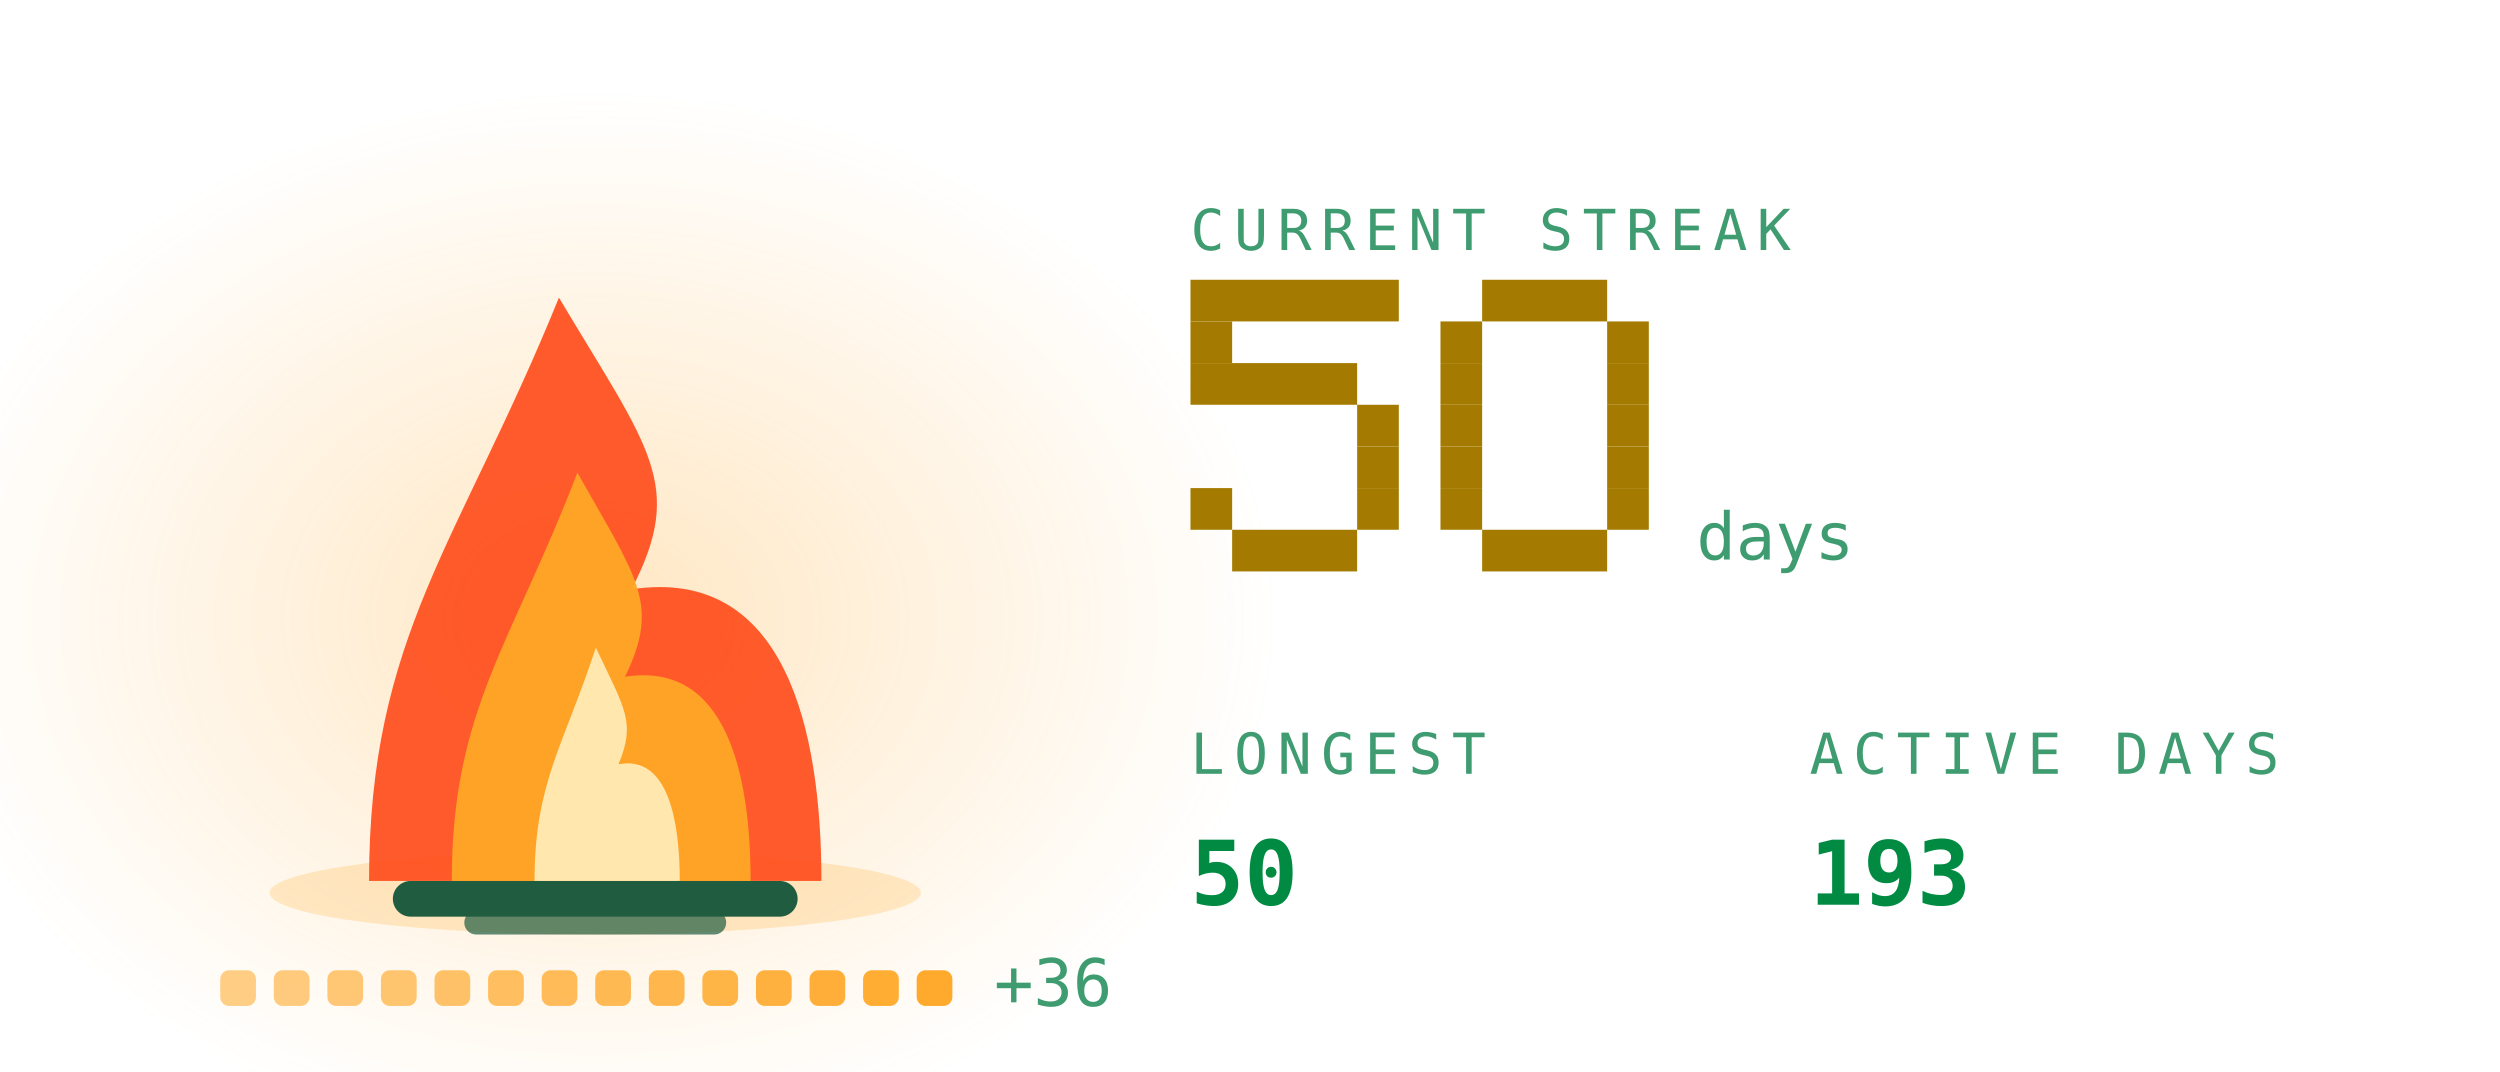
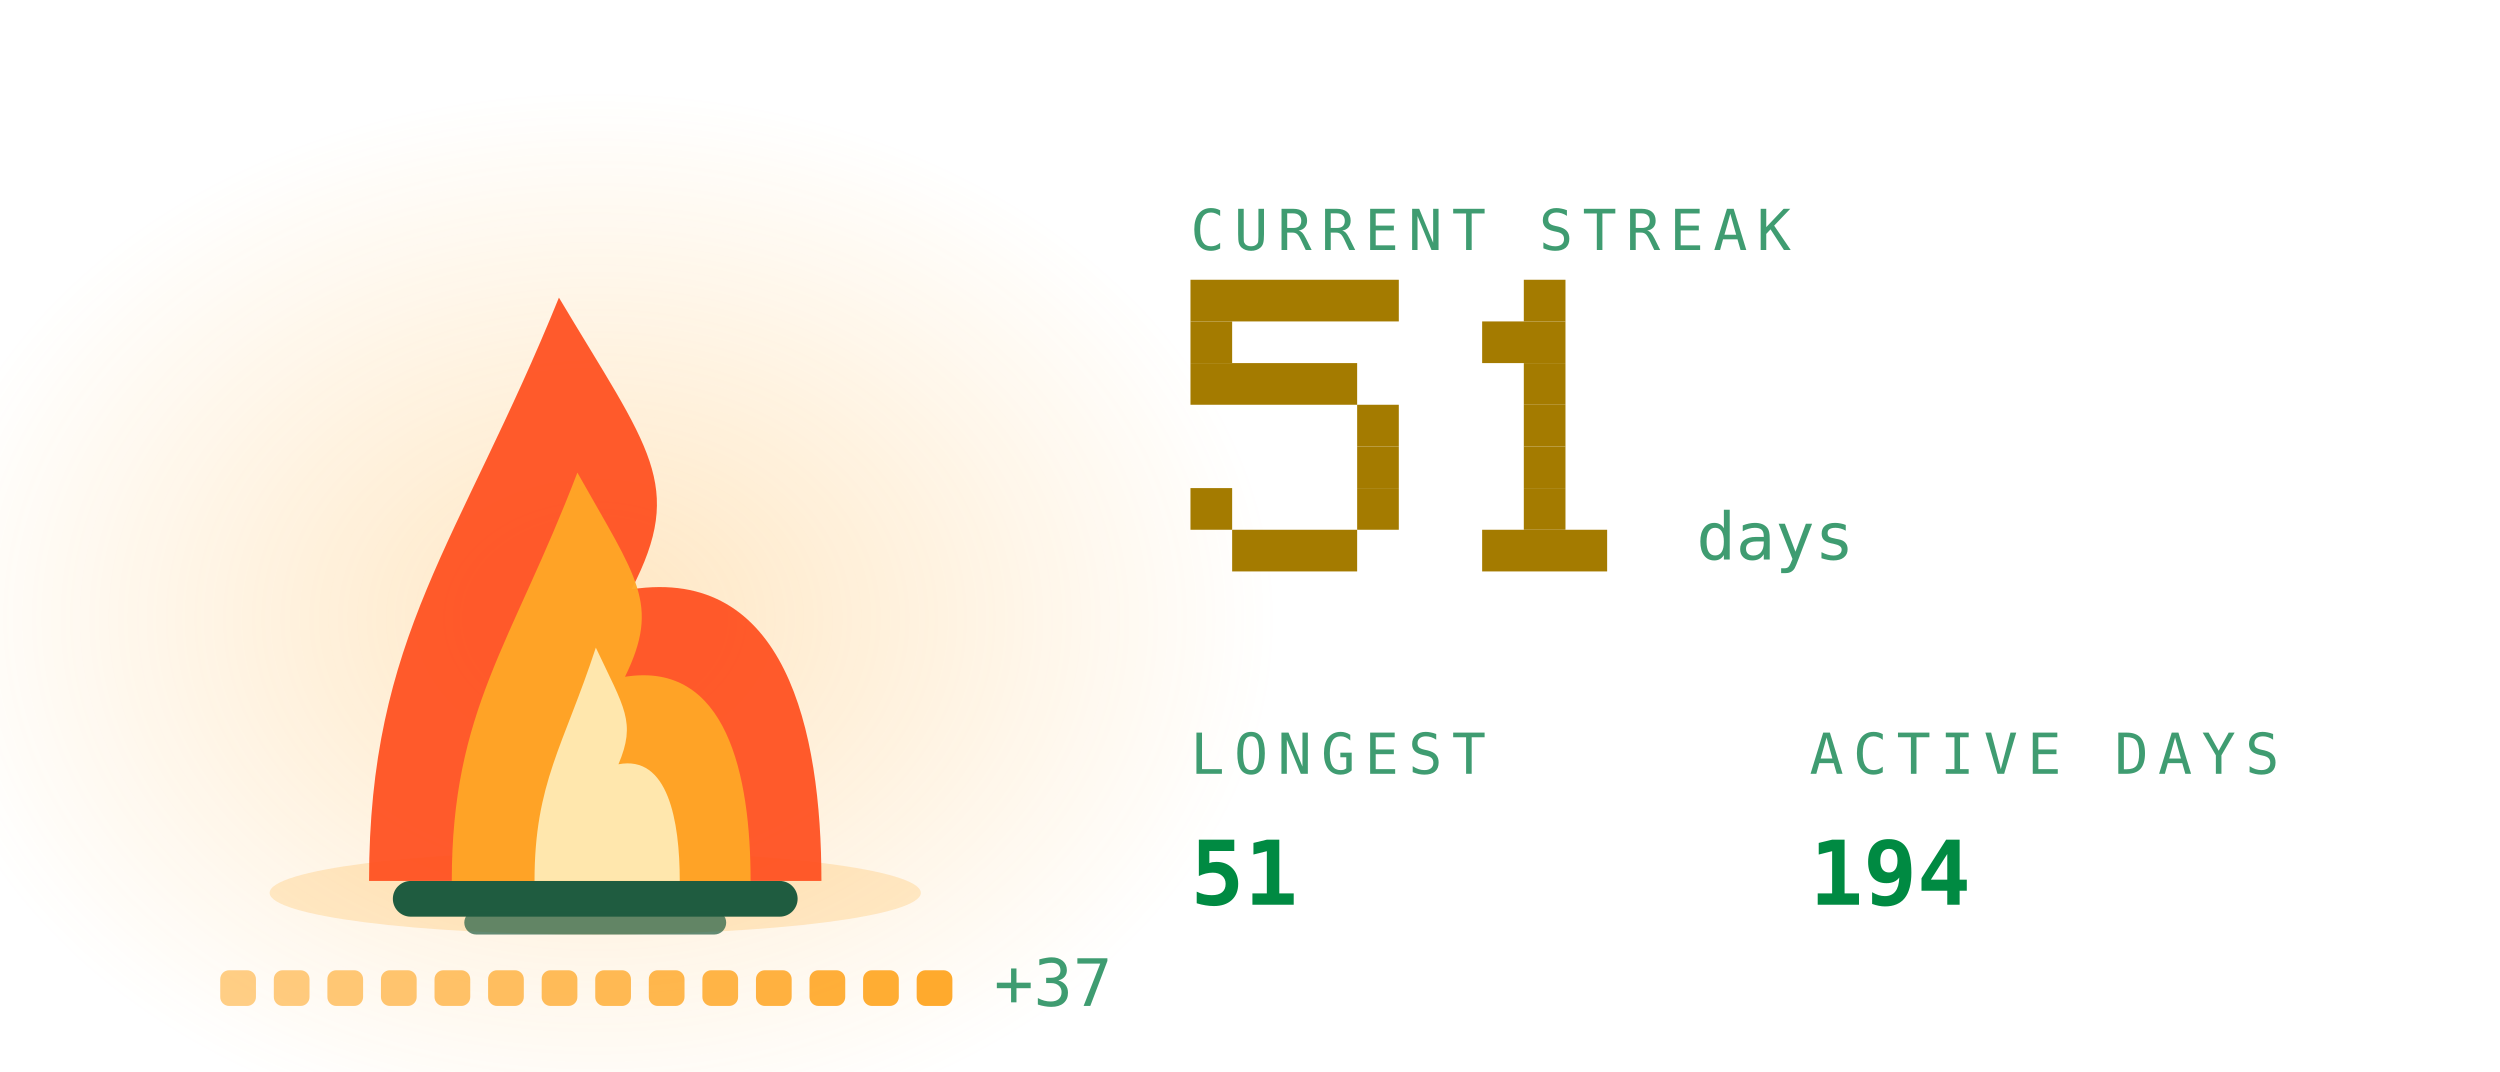
<svg xmlns="http://www.w3.org/2000/svg" viewBox="0 0 420 180" width="420" height="180" role="img" aria-labelledby="stkt stkd">
  <defs>
    <linearGradient id="stkbg" x1="0" y1="0" x2="1" y2="1">
      <stop offset="0" stop-color="#173d2b" />
      <stop offset="1" stop-color="#0d2018" />
    </linearGradient>
  </defs>
  <style>
    .mono{font-family:ui-monospace,SFMono-Regular,Menlo,Consolas,"DejaVu Sans Mono",monospace}
    .lbl{font-size:9.5px;letter-spacing:1.6px;fill:#3f9c71}
    .big{font-size:31px;font-weight:700;fill:#008a42}
    .med{font-size:15px;font-weight:700;fill:#008a42}
    .sm{font-size:11px;fill:#008a42}
    .dim{font-size:11px;fill:#3f9c71}
    
    .pulse{animation:pulse 3.4s ease-in-out infinite}
    @keyframes pulse{0%,100%{opacity:1}50%{opacity:.62}}
    .fnum{font-size:11px;fill:#3f9c71}
    
    .f1{animation:fl1 1.15s ease-in-out infinite;transform-box:fill-box;transform-origin:50% 100%}
    .f2{animation:fl2 0.87s ease-in-out infinite;transform-box:fill-box;transform-origin:50% 100%}
    .f3{animation:fl3 0.61s ease-in-out infinite;transform-box:fill-box;transform-origin:50% 100%}
    .em{animation:em 2.4s ease-out infinite}
    .coal{animation:coal 2.8s ease-in-out infinite}
    @keyframes fl1{0%,100%{transform:scale(1,1) translateX(0)}30%{transform:scale(.94,1.06) translateX(-1.5px)}65%{transform:scale(1.05,.95) translateX(1.5px)}}
    @keyframes fl2{0%,100%{transform:scale(1.03,.96) translateX(1px)}45%{transform:scale(.93,1.1) translateX(-2px)}}
    @keyframes fl3{0%,100%{transform:scale(1,1)}50%{transform:scale(.88,1.14)}}
    @keyframes em{0%{opacity:0;transform:translate(0,0)}15%{opacity:.9}100%{opacity:0;transform:translate(-6px,-34px)}}
    @keyframes coal{0%,100%{opacity:.5}50%{opacity:1}}
</style>
  <defs>
    <radialGradient id="stkGlow" cx="0.5" cy="0.5" r="0.5">
      <stop offset="0" stop-color="#ffa726" stop-opacity="0.28" />
      <stop offset="1" stop-color="#ffa726" stop-opacity="0" />
    </radialGradient>
  </defs>
  <ellipse cx="100" cy="103.9" rx="114.0" ry="88.2" fill="url(#stkGlow)" />
  <ellipse cx="100" cy="150" rx="54.7" ry="7" fill="#ffa726" opacity="0.22" />
  <rect x="66" y="148" width="68" height="6" rx="3" fill="#1f5c40" />
  <rect x="78" y="153" width="44" height="4" rx="2" fill="#1f5c40" opacity="0.7" />
  <g class="f1">
    <path d="M62.0 148C62.0 106.8 77.2 91.2 93.9 50.0C109.1 75.5 115.2 81.4 106.1 99.0C131.9 95.1 138.0 122.5 138.0 148Z" fill="#ff4d1c" opacity="0.92" />
  </g>
  <g class="f2">
    <path d="M75.9 148C75.9 119.2 86.0 108.2 97.0 79.4C107.0 97.2 111.0 101.4 105.0 113.7C122.1 111.0 126.1 130.2 126.1 148Z" fill="#ffa726" opacity="0.95" />
  </g>
  <g class="f3">
    <path d="M89.8 148C89.8 131.5 94.7 125.3 100.1 108.8C104.9 119.0 106.9 121.3 103.9 128.4C112.2 126.8 114.2 137.8 114.2 148Z" fill="#fff3c4" opacity="0.85" />
  </g>
  <rect class="em" style="animation-delay:0.0s" x="88" y="46" width="3" height="3" fill="#ffa726" opacity="0" />
  <rect class="em" style="animation-delay:0.8s" x="101" y="46" width="3" height="3" fill="#ffa726" opacity="0" />
  <rect class="em" style="animation-delay:1.6s" x="114" y="46" width="3" height="3" fill="#ffa726" opacity="0" />
  <rect x="37.0" y="163" width="6" height="6" rx="1.5" fill="#ffa726" opacity="0.55" class="coal" style="animation-delay:0.00s" />
  <rect x="46.0" y="163" width="6" height="6" rx="1.5" fill="#ffa726" opacity="0.582" class="coal" style="animation-delay:0.18s" />
  <rect x="55.0" y="163" width="6" height="6" rx="1.5" fill="#ffa726" opacity="0.614" class="coal" style="animation-delay:0.36s" />
  <rect x="64.0" y="163" width="6" height="6" rx="1.5" fill="#ffa726" opacity="0.646" class="coal" style="animation-delay:0.54s" />
  <rect x="73.0" y="163" width="6" height="6" rx="1.5" fill="#ffa726" opacity="0.679" class="coal" style="animation-delay:0.72s" />
  <rect x="82.0" y="163" width="6" height="6" rx="1.5" fill="#ffa726" opacity="0.711" class="coal" style="animation-delay:0.90s" />
  <rect x="91.0" y="163" width="6" height="6" rx="1.5" fill="#ffa726" opacity="0.743" class="coal" style="animation-delay:1.08s" />
  <rect x="100.0" y="163" width="6" height="6" rx="1.5" fill="#ffa726" opacity="0.775" class="coal" style="animation-delay:1.26s" />
  <rect x="109.0" y="163" width="6" height="6" rx="1.5" fill="#ffa726" opacity="0.807" class="coal" style="animation-delay:1.44s" />
  <rect x="118.0" y="163" width="6" height="6" rx="1.5" fill="#ffa726" opacity="0.839" class="coal" style="animation-delay:1.62s" />
  <rect x="127.0" y="163" width="6" height="6" rx="1.5" fill="#ffa726" opacity="0.871" class="coal" style="animation-delay:1.80s" />
  <rect x="136.0" y="163" width="6" height="6" rx="1.5" fill="#ffa726" opacity="0.904" class="coal" style="animation-delay:1.98s" />
  <rect x="145.0" y="163" width="6" height="6" rx="1.5" fill="#ffa726" opacity="0.936" class="coal" style="animation-delay:2.16s" />
  <rect x="154.0" y="163" width="6" height="6" rx="1.5" fill="#ffa726" opacity="0.968" class="coal" style="animation-delay:2.34s" />
-   <text class="mono dim" x="167.0" y="169" font-size="9">+36</text>
+   <text class="mono dim" x="167.0" y="169" font-size="9">+37</text>
  <text class="mono lbl" x="200" y="42">CURRENT STREAK</text>
  <rect x="200" y="47" width="35" height="7" fill="#a47b00" />
  <rect x="200" y="54" width="7" height="7" fill="#a47b00" />
  <rect x="200" y="61" width="28" height="7" fill="#a47b00" />
  <rect x="228" y="68" width="7" height="7" fill="#a47b00" />
  <rect x="228" y="75" width="7" height="7" fill="#a47b00" />
  <rect x="200" y="82" width="7" height="7" fill="#a47b00" />
  <rect x="228" y="82" width="7" height="7" fill="#a47b00" />
  <rect x="207" y="89" width="21" height="7" fill="#a47b00" />
-   <rect x="249" y="47" width="21" height="7" fill="#a47b00" />
-   <rect x="242" y="54" width="7" height="7" fill="#a47b00" />
-   <rect x="270" y="54" width="7" height="7" fill="#a47b00" />
-   <rect x="242" y="61" width="7" height="7" fill="#a47b00" />
-   <rect x="270" y="61" width="7" height="7" fill="#a47b00" />
-   <rect x="242" y="68" width="7" height="7" fill="#a47b00" />
-   <rect x="270" y="68" width="7" height="7" fill="#a47b00" />
-   <rect x="242" y="75" width="7" height="7" fill="#a47b00" />
-   <rect x="270" y="75" width="7" height="7" fill="#a47b00" />
-   <rect x="242" y="82" width="7" height="7" fill="#a47b00" />
-   <rect x="270" y="82" width="7" height="7" fill="#a47b00" />
+   <rect x="256" y="47" width="7" height="7" fill="#a47b00" />
+   <rect x="249" y="54" width="14" height="7" fill="#a47b00" />
+   <rect x="256" y="61" width="7" height="7" fill="#a47b00" />
+   <rect x="256" y="68" width="7" height="7" fill="#a47b00" />
+   <rect x="256" y="75" width="7" height="7" fill="#a47b00" />
+   <rect x="256" y="82" width="7" height="7" fill="#a47b00" />
  <rect x="249" y="89" width="21" height="7" fill="#a47b00" />
  <text class="mono fnum" x="285" y="94">days</text>
  <text class="mono lbl" x="200" y="130">LONGEST</text>
-   <text class="mono med" x="200" y="152">50</text>
+   <text class="mono med" x="200" y="152">51</text>
  <text class="mono lbl" x="304" y="130">ACTIVE DAYS</text>
-   <text class="mono med" x="304" y="152">193</text>
+   <text class="mono med" x="304" y="152">194</text>
</svg>
